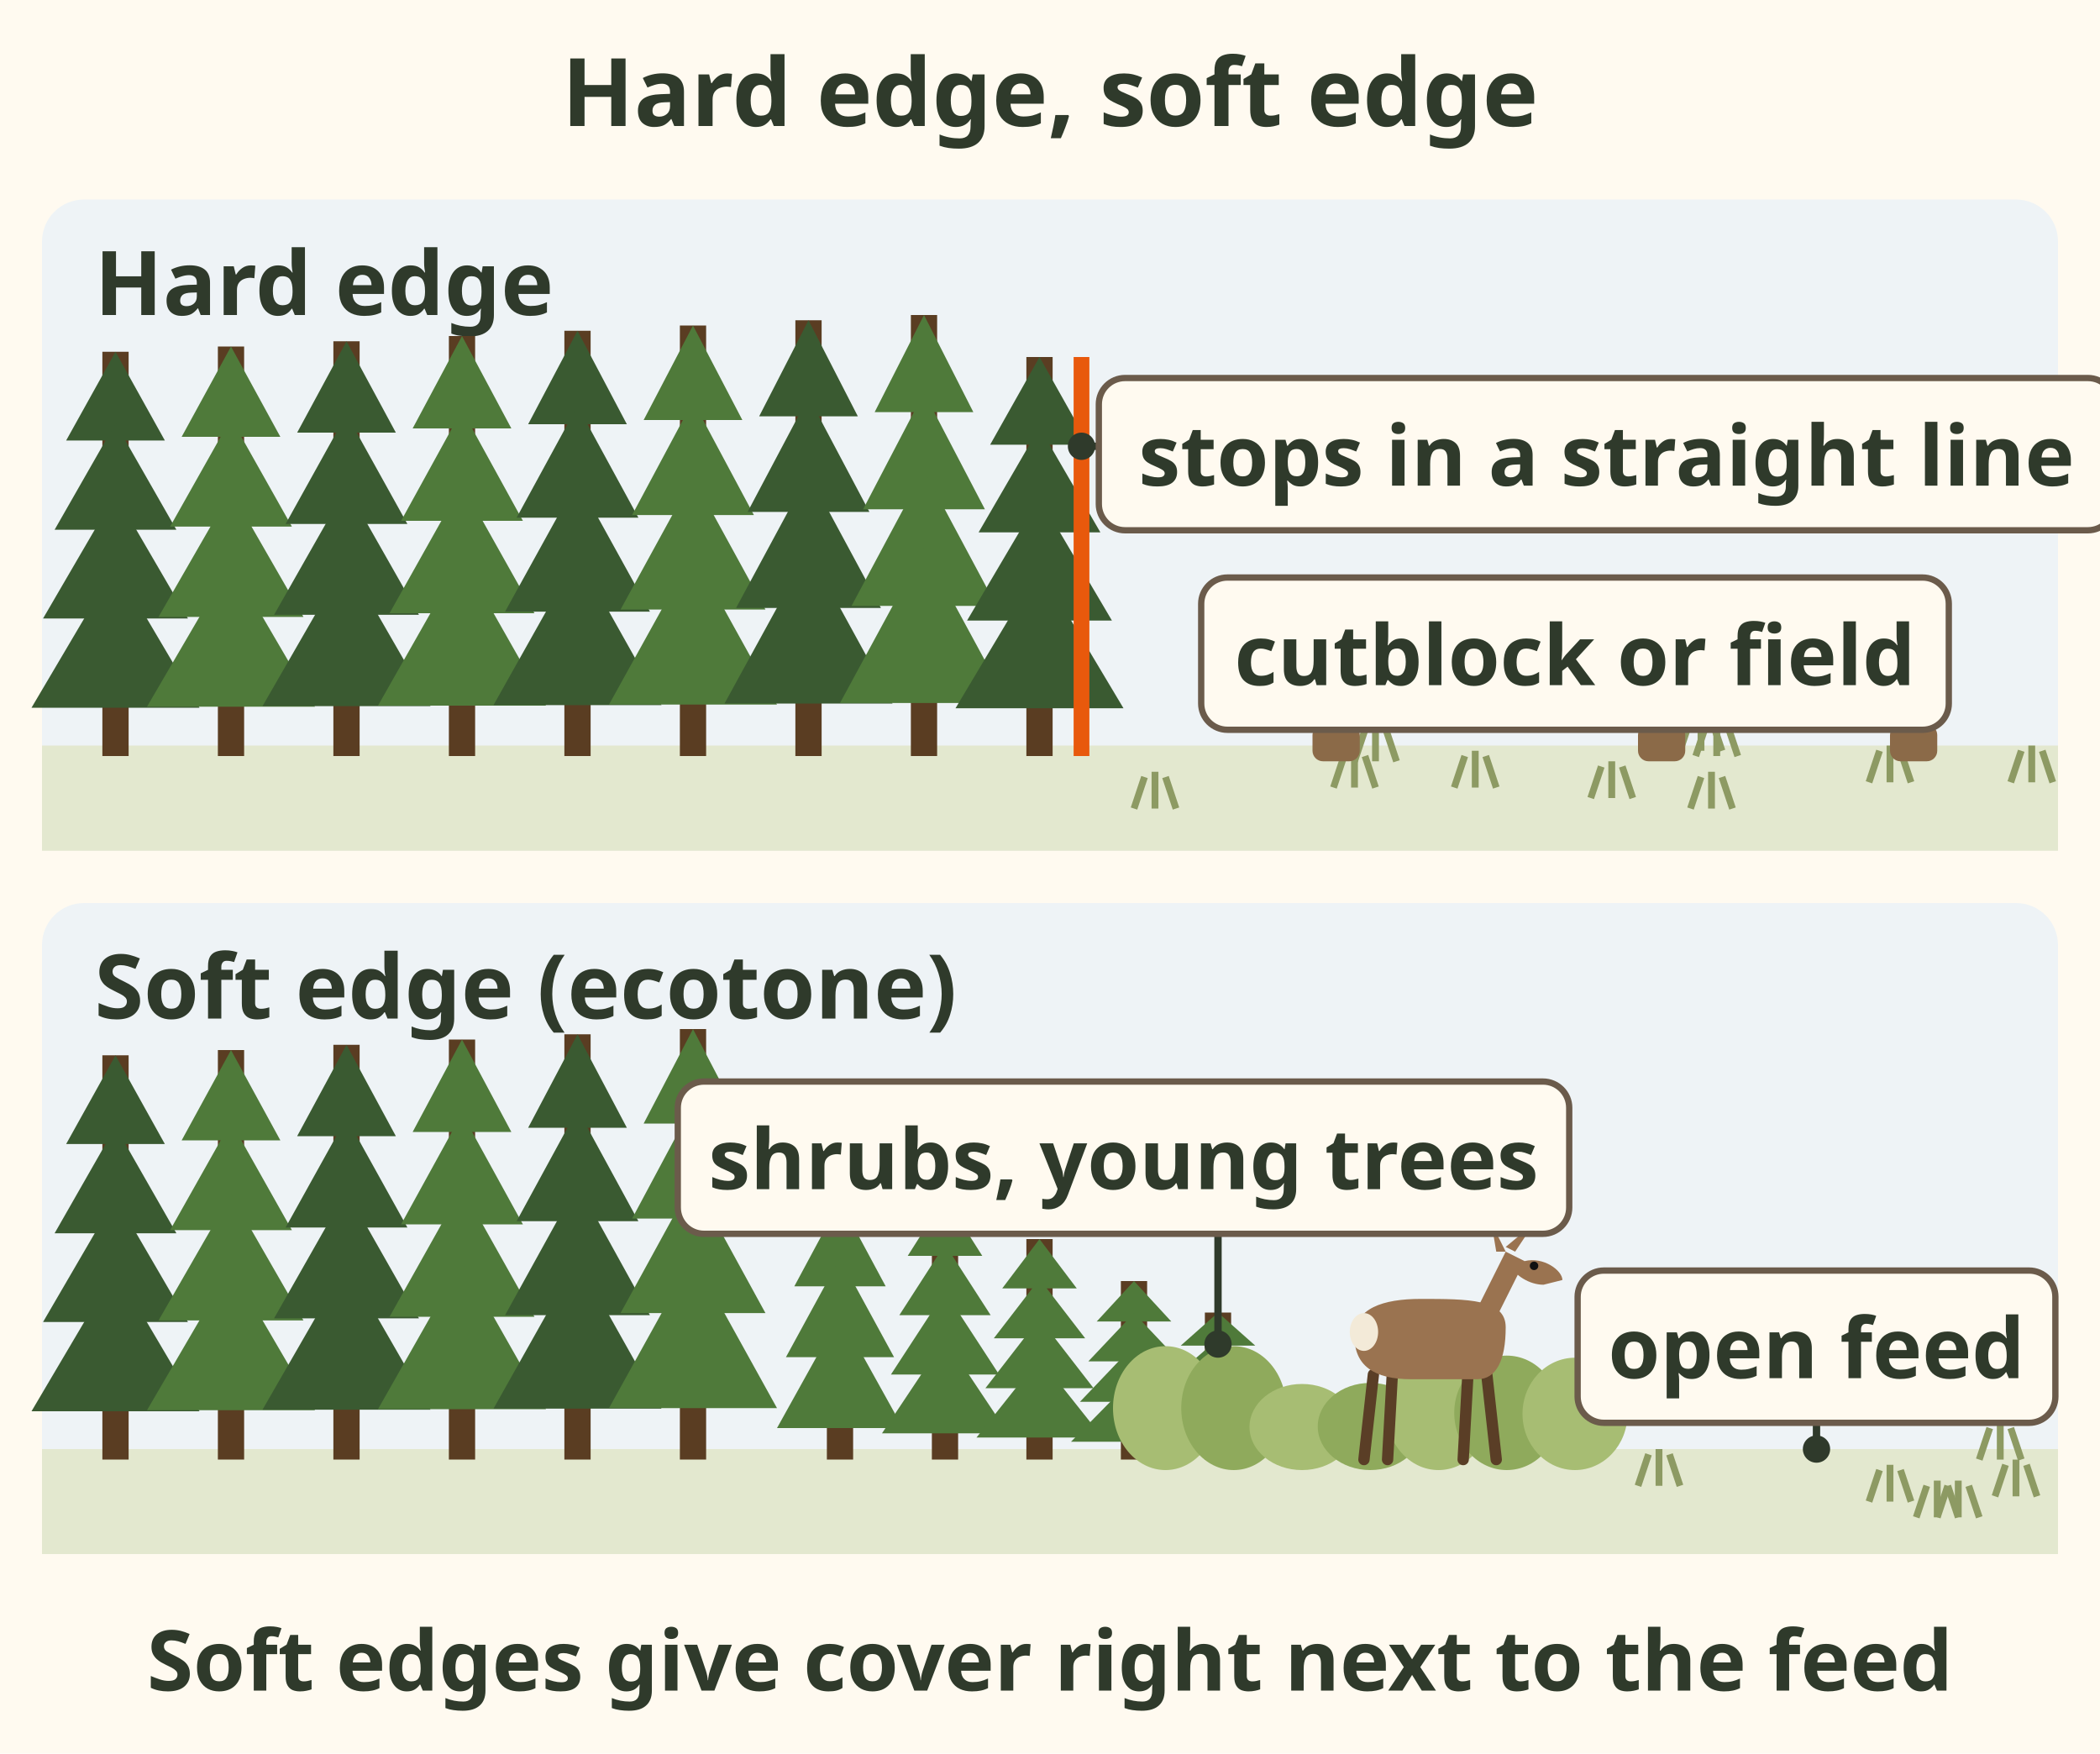
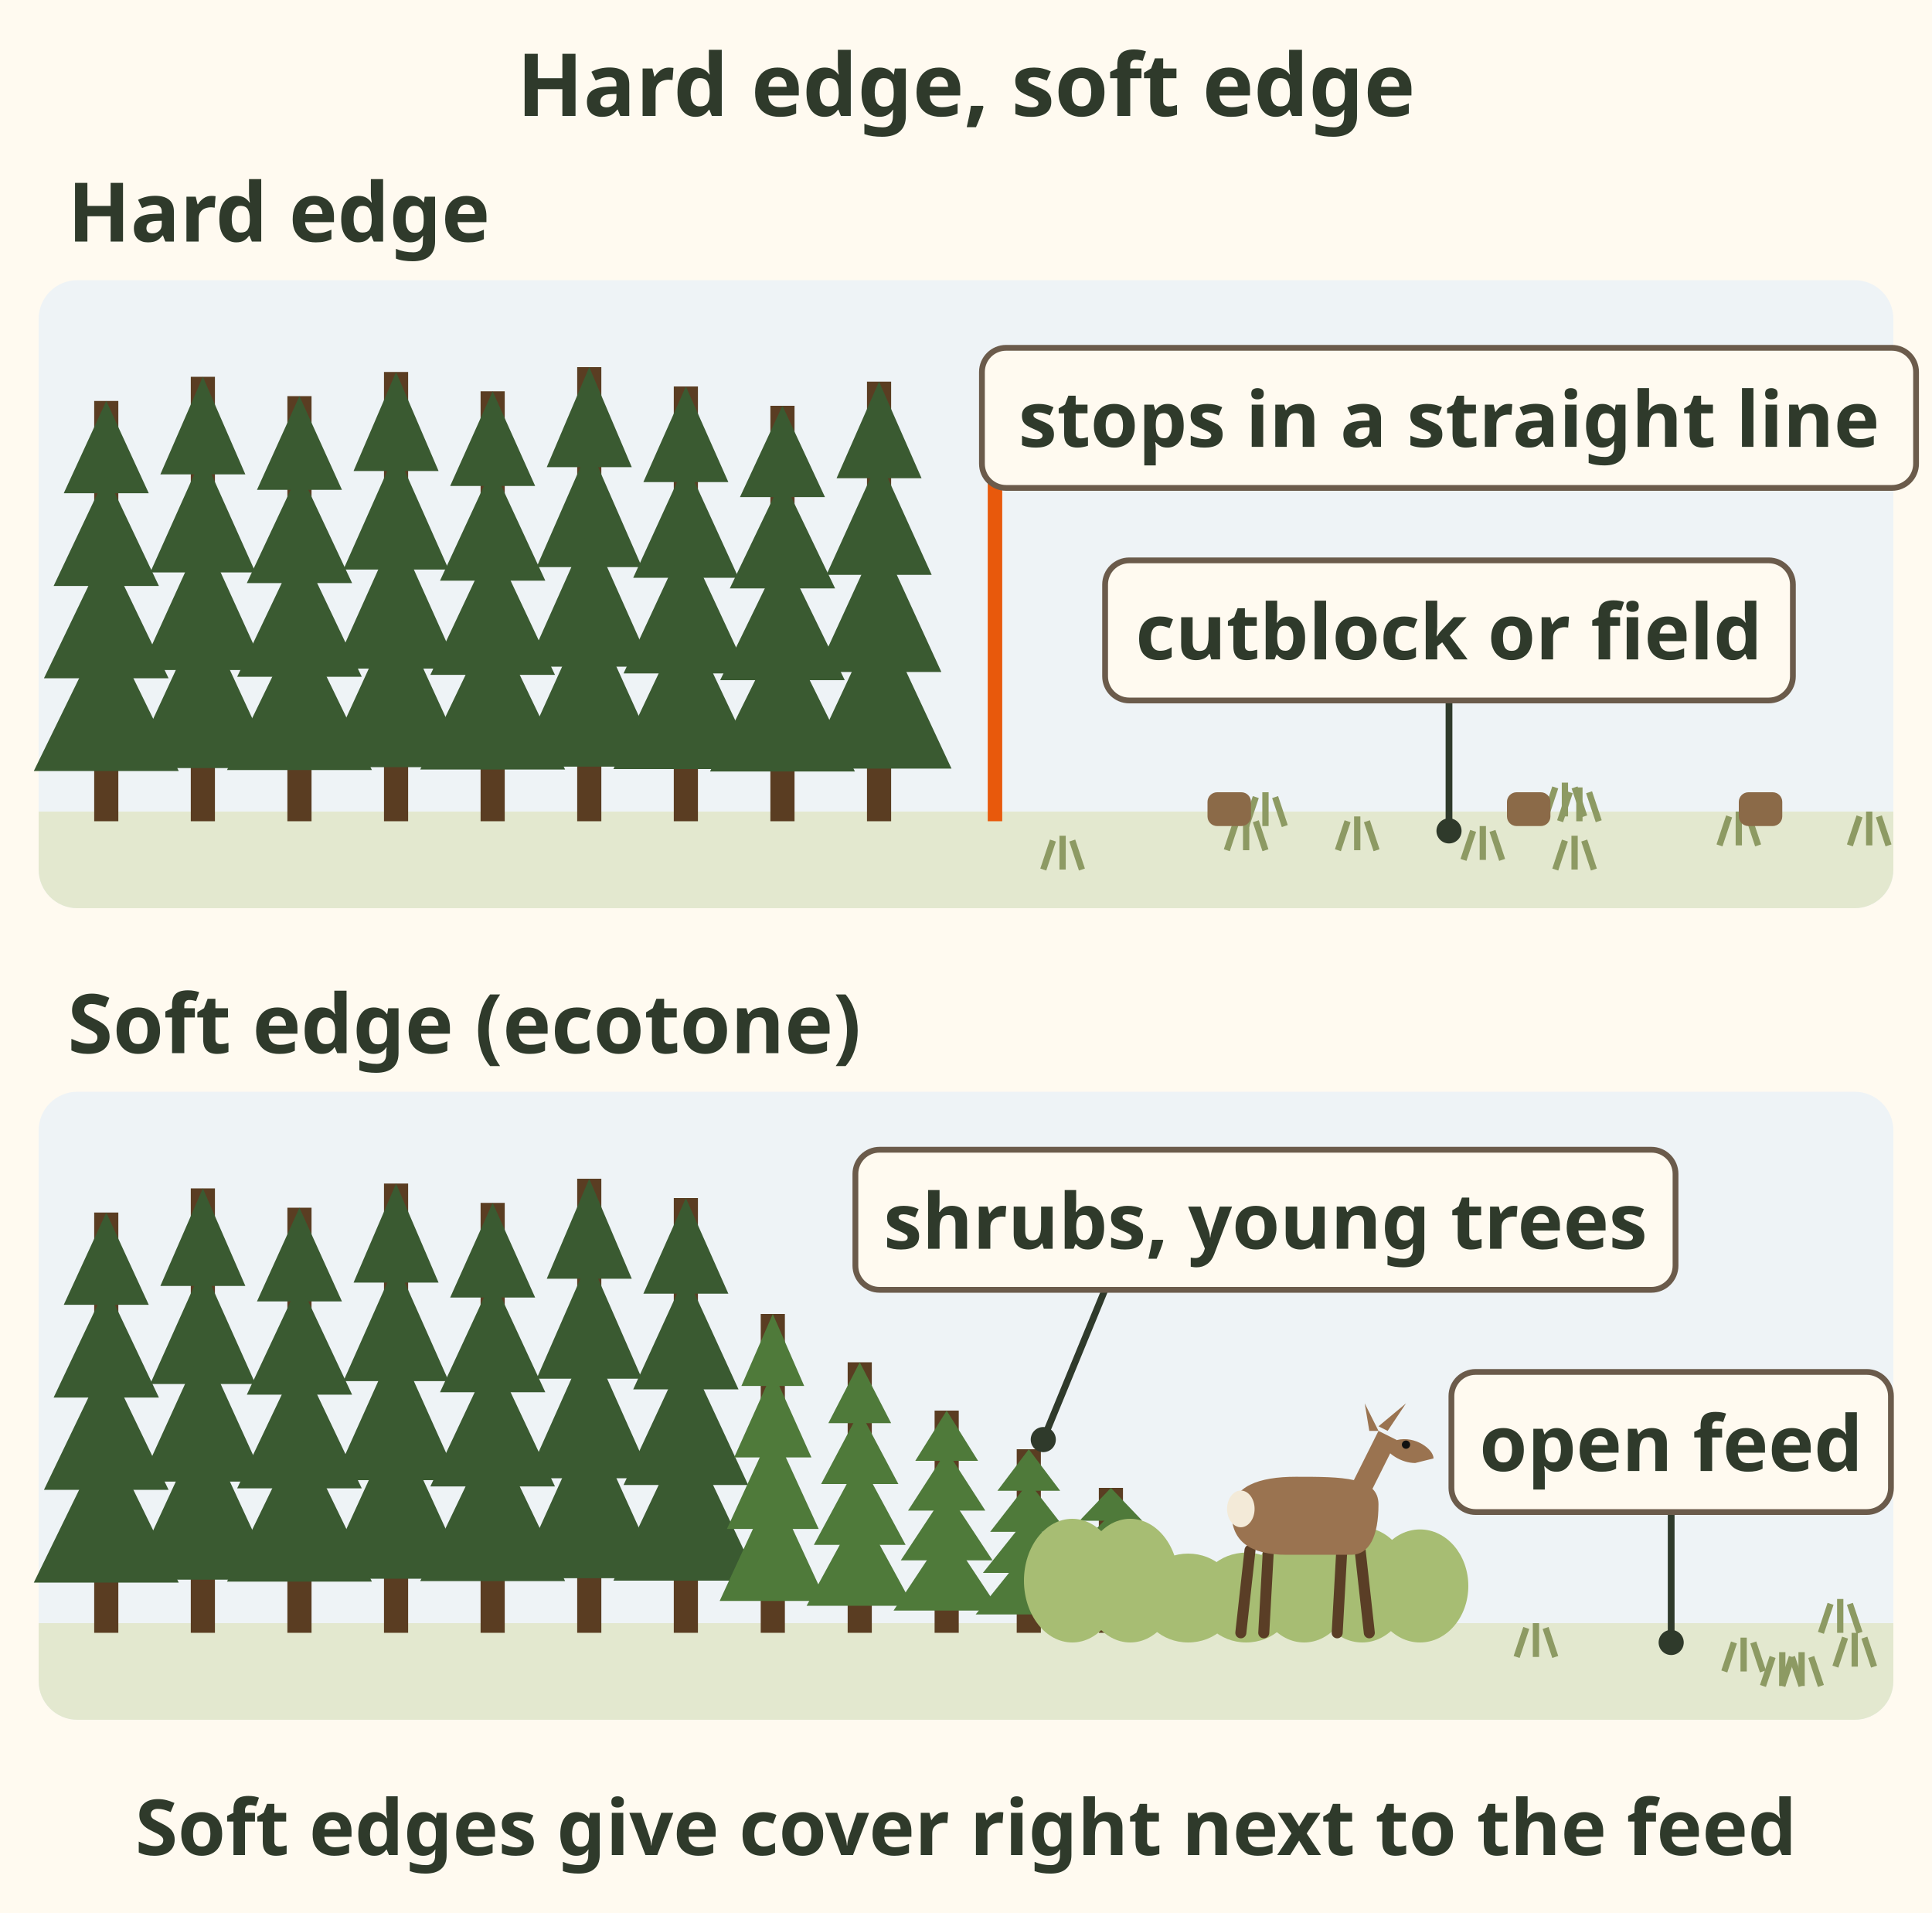
- <svg xmlns="http://www.w3.org/2000/svg" viewBox="0 0 400 334" font-family="sans-serif" role="img" aria-label="Two side views. A hard edge: tall timber stops in a straight line at a cutblock or field. A soft edge, also called an ecotone: timber thins into a band of shrubs and young trees before the open feed, with a deer browsing in the shrubs. Caption: soft edges give cover right next to the feed.">
-   <rect width="400" height="334" fill="#fffaf0" />
+ <svg xmlns="http://www.w3.org/2000/svg" viewBox="0 0 400 396" font-family="sans-serif" role="img" aria-label="Two side views. A hard edge: tall timber stops in a straight line at a cutblock or field. A soft edge, also called an ecotone: timber thins into a band of shrubs and young trees before the open feed, with a deer browsing in the shrubs. Caption: soft edges give cover right next to the feed.">
+   <rect width="400" height="396" fill="#fffaf0" />
  <text x="200" y="24" font-size="18" font-weight="bold" fill="#2f3a2b" text-anchor="middle">Hard edge, soft edge</text>
-   <rect x="8" y="38" width="384" height="124" rx="8" fill="#eef3f6" />
-   <rect x="8" y="142" width="384" height="20" rx="0" fill="#e3e8cf" />
-   <path d="M8 154 V162 H392 V154" fill="#e3e8cf" />
-   <text x="18" y="60" font-size="17" font-weight="bold" fill="#2f3a2b">Hard edge</text>
-   <rect x="19.5" y="67.0" width="5" height="77.0" fill="#5a3d22" />
-   <path d="M22.0 67.0 L31.4 83.9 L12.6 83.9z" fill="#3a5a31" />
-   <path d="M22.0 80.6 L33.6 100.9 L10.4 100.9z" fill="#3a5a31" />
-   <path d="M22.0 94.1 L35.8 117.8 L8.2 117.8z" fill="#3a5a31" />
-   <path d="M22.0 107.7 L38.0 134.8 L6.0 134.8z" fill="#3a5a31" />
-   <rect x="41.5" y="66.0" width="5" height="78.0" fill="#5a3d22" />
-   <path d="M44.0 66.0 L53.4 83.2 L34.6 83.2z" fill="#4f7a3a" />
-   <path d="M44.0 79.7 L55.6 100.3 L32.4 100.3z" fill="#4f7a3a" />
-   <path d="M44.0 93.5 L57.8 117.5 L30.2 117.5z" fill="#4f7a3a" />
-   <path d="M44.0 107.2 L60.0 134.6 L28.0 134.6z" fill="#4f7a3a" />
-   <rect x="63.5" y="65.0" width="5" height="79.0" fill="#5a3d22" />
-   <path d="M66.0 65.0 L75.4 82.4 L56.6 82.4z" fill="#3a5a31" />
-   <path d="M66.0 78.9 L77.6 99.8 L54.4 99.8z" fill="#3a5a31" />
-   <path d="M66.0 92.8 L79.8 117.1 L52.2 117.1z" fill="#3a5a31" />
-   <path d="M66.0 106.7 L82.0 134.5 L50.0 134.5z" fill="#3a5a31" />
-   <rect x="85.5" y="64.0" width="5" height="80.0" fill="#5a3d22" />
-   <path d="M88.0 64.0 L97.4 81.6 L78.6 81.6z" fill="#4f7a3a" />
-   <path d="M88.0 78.1 L99.6 99.2 L76.4 99.2z" fill="#4f7a3a" />
-   <path d="M88.0 92.2 L101.8 116.8 L74.2 116.8z" fill="#4f7a3a" />
-   <path d="M88.0 106.2 L104.0 134.4 L72.0 134.4z" fill="#4f7a3a" />
-   <rect x="107.5" y="63.0" width="5" height="81.0" fill="#5a3d22" />
-   <path d="M110.0 63.0 L119.4 80.8 L100.6 80.8z" fill="#3a5a31" />
-   <path d="M110.0 77.3 L121.6 98.6 L98.4 98.6z" fill="#3a5a31" />
-   <path d="M110.0 91.5 L123.8 116.5 L96.2 116.5z" fill="#3a5a31" />
-   <path d="M110.0 105.8 L126.0 134.3 L94.0 134.3z" fill="#3a5a31" />
-   <rect x="129.5" y="62.0" width="5" height="82.0" fill="#5a3d22" />
-   <path d="M132.0 62.0 L141.4 80.0 L122.6 80.0z" fill="#4f7a3a" />
-   <path d="M132.0 76.4 L143.6 98.1 L120.4 98.1z" fill="#4f7a3a" />
-   <path d="M132.0 90.9 L145.8 116.1 L118.2 116.1z" fill="#4f7a3a" />
-   <path d="M132.0 105.3 L148.0 134.2 L116.0 134.2z" fill="#4f7a3a" />
-   <rect x="151.5" y="61.0" width="5" height="83.0" fill="#5a3d22" />
-   <path d="M154.0 61.0 L163.4 79.3 L144.6 79.3z" fill="#3a5a31" />
-   <path d="M154.0 75.6 L165.6 97.5 L142.4 97.5z" fill="#3a5a31" />
-   <path d="M154.0 90.2 L167.8 115.8 L140.2 115.8z" fill="#3a5a31" />
-   <path d="M154.0 104.8 L170.0 134.0 L138.0 134.0z" fill="#3a5a31" />
-   <rect x="173.5" y="60.0" width="5" height="84.0" fill="#5a3d22" />
-   <path d="M176.0 60.0 L185.4 78.5 L166.6 78.5z" fill="#4f7a3a" />
-   <path d="M176.0 74.8 L187.6 97.0 L164.4 97.0z" fill="#4f7a3a" />
-   <path d="M176.0 89.6 L189.8 115.4 L162.2 115.4z" fill="#4f7a3a" />
-   <path d="M176.0 104.4 L192.0 133.9 L160.0 133.9z" fill="#4f7a3a" />
-   <rect x="195.5" y="68.0" width="5" height="76.0" fill="#5a3d22" />
-   <path d="M198.0 68.0 L207.4 84.7 L188.6 84.7z" fill="#3a5a31" />
-   <path d="M198.0 81.4 L209.6 101.4 L186.4 101.4z" fill="#3a5a31" />
-   <path d="M198.0 94.8 L211.8 118.2 L184.2 118.2z" fill="#3a5a31" />
-   <path d="M198.0 108.1 L214.0 134.9 L182.0 134.9z" fill="#3a5a31" />
-   <line x1="206" y1="68" x2="206" y2="144" stroke="#e8590c" stroke-width="3" />
-   <path d="M254 150 l2 -6 M258 150 l0 -7 M262 150 l-2 -6" stroke="#8d9a63" stroke-width="1.3" fill="none" />
-   <path d="M277 150 l2 -6 M281 150 l0 -7 M285 150 l-2 -6" stroke="#8d9a63" stroke-width="1.3" fill="none" />
-   <path d="M320 143 l2 -6 M324 143 l0 -7 M328 143 l-2 -6" stroke="#8d9a63" stroke-width="1.3" fill="none" />
-   <path d="M216 154 l2 -6 M220 154 l0 -7 M224 154 l-2 -6" stroke="#8d9a63" stroke-width="1.3" fill="none" />
-   <path d="M258 145 l2 -6 M262 145 l0 -7 M266 145 l-2 -6" stroke="#8d9a63" stroke-width="1.3" fill="none" />
-   <path d="M383 149 l2 -6 M387 149 l0 -7 M391 149 l-2 -6" stroke="#8d9a63" stroke-width="1.3" fill="none" />
-   <path d="M356 149 l2 -6 M360 149 l0 -7 M364 149 l-2 -6" stroke="#8d9a63" stroke-width="1.3" fill="none" />
-   <path d="M323 144 l2 -6 M327 144 l0 -7 M331 144 l-2 -6" stroke="#8d9a63" stroke-width="1.3" fill="none" />
-   <path d="M322 154 l2 -6 M326 154 l0 -7 M330 154 l-2 -6" stroke="#8d9a63" stroke-width="1.3" fill="none" />
-   <path d="M303 152 l2 -6 M307 152 l0 -7 M311 152 l-2 -6" stroke="#8d9a63" stroke-width="1.3" fill="none" />
-   <rect x="250" y="138" width="9" height="7" rx="2" fill="#8b6a48" />
-   <rect x="312" y="138" width="9" height="7" rx="2" fill="#8b6a48" />
-   <rect x="360" y="138" width="9" height="7" rx="2" fill="#8b6a48" />
-   <line x1="206" y1="85" x2="209.291" y2="85" stroke="#2f3a2b" stroke-width="1.4" />
+   <text x="14" y="50" font-size="17" font-weight="bold" fill="#2f3a2b">Hard edge</text>
+   <rect x="8" y="58" width="384" height="130" rx="8" fill="#eef3f6" />
+   <path d="M8 168 H392 V180 a8 8 0 0 1 -8 8 H16 a8 8 0 0 1 -8 -8z" fill="#e3e8cf" />
+   <rect x="19.5" y="83.0" width="5" height="87.0" fill="#5a3d22" />
+   <path d="M22.0 83.0 L30.8 102.1 L13.2 102.1z" fill="#3a5a31" />
+   <path d="M22.0 98.3 L32.9 121.3 L11.1 121.3z" fill="#3a5a31" />
+   <path d="M22.0 113.6 L34.9 140.4 L9.1 140.4z" fill="#3a5a31" />
+   <path d="M22.0 128.9 L37.0 159.6 L7.0 159.6z" fill="#3a5a31" />
+   <rect x="39.5" y="78.0" width="5" height="92.0" fill="#5a3d22" />
+   <path d="M42.0 78.0 L50.8 98.2 L33.2 98.2z" fill="#3a5a31" />
+   <path d="M42.0 94.2 L52.9 118.5 L31.1 118.5z" fill="#3a5a31" />
+   <path d="M42.0 110.4 L54.9 138.7 L29.1 138.7z" fill="#3a5a31" />
+   <path d="M42.0 126.6 L57.0 159.0 L27.0 159.0z" fill="#3a5a31" />
+   <rect x="59.5" y="82.0" width="5" height="88.0" fill="#5a3d22" />
+   <path d="M62.0 82.0 L70.8 101.4 L53.2 101.4z" fill="#3a5a31" />
+   <path d="M62.0 97.5 L72.9 120.7 L51.1 120.7z" fill="#3a5a31" />
+   <path d="M62.0 113.0 L74.9 140.1 L49.1 140.1z" fill="#3a5a31" />
+   <path d="M62.0 128.5 L77.0 159.4 L47.0 159.4z" fill="#3a5a31" />
+   <rect x="79.5" y="77.0" width="5" height="93.0" fill="#5a3d22" />
+   <path d="M82.0 77.0 L90.8 97.5 L73.2 97.5z" fill="#3a5a31" />
+   <path d="M82.0 93.4 L92.9 117.9 L71.1 117.9z" fill="#3a5a31" />
+   <path d="M82.0 109.7 L94.9 138.4 L69.1 138.4z" fill="#3a5a31" />
+   <path d="M82.0 126.1 L97.0 158.8 L67.0 158.8z" fill="#3a5a31" />
+   <rect x="99.5" y="81.0" width="5" height="89.0" fill="#5a3d22" />
+   <path d="M102.0 81.0 L110.8 100.6 L93.2 100.6z" fill="#3a5a31" />
+   <path d="M102.0 96.7 L112.9 120.2 L91.1 120.2z" fill="#3a5a31" />
+   <path d="M102.0 112.3 L114.9 139.7 L89.1 139.7z" fill="#3a5a31" />
+   <path d="M102.0 128.0 L117.0 159.3 L87.0 159.3z" fill="#3a5a31" />
+   <rect x="119.5" y="76.0" width="5" height="94.0" fill="#5a3d22" />
+   <path d="M122.0 76.0 L130.8 96.7 L113.2 96.7z" fill="#3a5a31" />
+   <path d="M122.0 92.5 L132.9 117.4 L111.1 117.4z" fill="#3a5a31" />
+   <path d="M122.0 109.1 L134.9 138.0 L109.1 138.0z" fill="#3a5a31" />
+   <path d="M122.0 125.6 L137.0 158.7 L107.0 158.7z" fill="#3a5a31" />
+   <rect x="139.5" y="80.0" width="5" height="90.0" fill="#5a3d22" />
+   <path d="M142.0 80.0 L150.8 99.8 L133.2 99.8z" fill="#3a5a31" />
+   <path d="M142.0 95.8 L152.9 119.6 L131.1 119.6z" fill="#3a5a31" />
+   <path d="M142.0 111.7 L154.9 139.4 L129.1 139.4z" fill="#3a5a31" />
+   <path d="M142.0 127.5 L157.0 159.2 L127.0 159.2z" fill="#3a5a31" />
+   <rect x="159.5" y="84.0" width="5" height="86.0" fill="#5a3d22" />
+   <path d="M162.0 84.0 L170.8 102.9 L153.2 102.9z" fill="#3a5a31" />
+   <path d="M162.0 99.1 L172.9 121.8 L151.1 121.8z" fill="#3a5a31" />
+   <path d="M162.0 114.3 L174.9 140.8 L149.1 140.8z" fill="#3a5a31" />
+   <path d="M162.0 129.4 L177.0 159.7 L147.0 159.7z" fill="#3a5a31" />
+   <rect x="179.5" y="79.0" width="5" height="91.0" fill="#5a3d22" />
+   <path d="M182.0 79.0 L190.8 99.0 L173.2 99.0z" fill="#3a5a31" />
+   <path d="M182.0 95.0 L192.9 119.0 L171.1 119.0z" fill="#3a5a31" />
+   <path d="M182.0 111.0 L194.9 139.1 L169.1 139.1z" fill="#3a5a31" />
+   <path d="M182.0 127.0 L197.0 159.1 L167.0 159.1z" fill="#3a5a31" />
+   <line x1="206" y1="76" x2="206" y2="170" stroke="#e8590c" stroke-width="3" />
+   <path d="M254 176 l2 -6 M258 176 l0 -7 M262 176 l-2 -6" stroke="#8d9a63" stroke-width="1.3" fill="none" />
+   <path d="M277 176 l2 -6 M281 176 l0 -7 M285 176 l-2 -6" stroke="#8d9a63" stroke-width="1.3" fill="none" />
+   <path d="M320 169 l2 -6 M324 169 l0 -7 M328 169 l-2 -6" stroke="#8d9a63" stroke-width="1.3" fill="none" />
+   <path d="M216 180 l2 -6 M220 180 l0 -7 M224 180 l-2 -6" stroke="#8d9a63" stroke-width="1.3" fill="none" />
+   <path d="M258 171 l2 -6 M262 171 l0 -7 M266 171 l-2 -6" stroke="#8d9a63" stroke-width="1.3" fill="none" />
+   <path d="M383 175 l2 -6 M387 175 l0 -7 M391 175 l-2 -6" stroke="#8d9a63" stroke-width="1.3" fill="none" />
+   <path d="M356 175 l2 -6 M360 175 l0 -7 M364 175 l-2 -6" stroke="#8d9a63" stroke-width="1.3" fill="none" />
+   <path d="M323 170 l2 -6 M327 170 l0 -7 M331 170 l-2 -6" stroke="#8d9a63" stroke-width="1.3" fill="none" />
+   <path d="M322 180 l2 -6 M326 180 l0 -7 M330 180 l-2 -6" stroke="#8d9a63" stroke-width="1.3" fill="none" />
+   <path d="M303 178 l2 -6 M307 178 l0 -7 M311 178 l-2 -6" stroke="#8d9a63" stroke-width="1.3" fill="none" />
+   <rect x="250" y="164" width="9" height="7" rx="2" fill="#8b6a48" />
+   <rect x="312" y="164" width="9" height="7" rx="2" fill="#8b6a48" />
+   <rect x="360" y="164" width="9" height="7" rx="2" fill="#8b6a48" />
+   <line x1="206" y1="85" x2="203.291" y2="85" stroke="#2f3a2b" stroke-width="1.4" />
  <circle cx="206" cy="85" r="2.6" fill="#2f3a2b" />
-   <rect x="209.3" y="72.0" width="193.4" height="29.0" rx="5" fill="#fffaf0" stroke="#6b5b4b" stroke-width="1.2" />
-   <text x="306" y="92.5" font-size="16" font-weight="bold" fill="#2f3a2b" text-anchor="middle">stops in a straight line</text>
-   <rect x="228.8" y="110.0" width="142.4" height="29.0" rx="5" fill="#fffaf0" stroke="#6b5b4b" stroke-width="1.2" />
-   <text x="300" y="130.5" font-size="16" font-weight="bold" fill="#2f3a2b" text-anchor="middle">cutblock or field</text>
-   <rect x="8" y="172" width="384" height="124" rx="8" fill="#eef3f6" />
-   <rect x="8" y="276" width="384" height="20" rx="0" fill="#e3e8cf" />
-   <path d="M8 288 V296 H392 V288" fill="#e3e8cf" />
-   <text x="18" y="194" font-size="17" font-weight="bold" fill="#2f3a2b">Soft edge (ecotone)</text>
-   <rect x="19.5" y="201.0" width="5" height="77.0" fill="#5a3d22" />
-   <path d="M22.0 201.0 L31.4 217.9 L12.6 217.9z" fill="#3a5a31" />
-   <path d="M22.0 214.6 L33.6 234.9 L10.4 234.9z" fill="#3a5a31" />
-   <path d="M22.0 228.1 L35.8 251.8 L8.2 251.8z" fill="#3a5a31" />
-   <path d="M22.0 241.7 L38.0 268.8 L6.0 268.8z" fill="#3a5a31" />
-   <rect x="41.5" y="200.0" width="5" height="78.0" fill="#5a3d22" />
-   <path d="M44.0 200.0 L53.4 217.2 L34.6 217.2z" fill="#4f7a3a" />
-   <path d="M44.0 213.7 L55.6 234.3 L32.4 234.3z" fill="#4f7a3a" />
-   <path d="M44.0 227.5 L57.8 251.5 L30.2 251.5z" fill="#4f7a3a" />
-   <path d="M44.0 241.2 L60.0 268.6 L28.0 268.6z" fill="#4f7a3a" />
-   <rect x="63.5" y="199.0" width="5" height="79.0" fill="#5a3d22" />
-   <path d="M66.0 199.0 L75.4 216.4 L56.6 216.4z" fill="#3a5a31" />
-   <path d="M66.0 212.9 L77.6 233.8 L54.4 233.8z" fill="#3a5a31" />
-   <path d="M66.0 226.8 L79.8 251.1 L52.2 251.1z" fill="#3a5a31" />
-   <path d="M66.0 240.7 L82.0 268.5 L50.0 268.5z" fill="#3a5a31" />
-   <rect x="85.5" y="198.0" width="5" height="80.0" fill="#5a3d22" />
-   <path d="M88.0 198.0 L97.4 215.6 L78.6 215.6z" fill="#4f7a3a" />
-   <path d="M88.0 212.1 L99.6 233.2 L76.4 233.2z" fill="#4f7a3a" />
-   <path d="M88.0 226.2 L101.8 250.8 L74.2 250.8z" fill="#4f7a3a" />
-   <path d="M88.0 240.2 L104.0 268.4 L72.0 268.4z" fill="#4f7a3a" />
-   <rect x="107.5" y="197.0" width="5" height="81.0" fill="#5a3d22" />
-   <path d="M110.0 197.0 L119.4 214.8 L100.6 214.8z" fill="#3a5a31" />
-   <path d="M110.0 211.3 L121.6 232.6 L98.4 232.6z" fill="#3a5a31" />
-   <path d="M110.0 225.5 L123.8 250.5 L96.2 250.5z" fill="#3a5a31" />
-   <path d="M110.0 239.8 L126.0 268.3 L94.0 268.3z" fill="#3a5a31" />
-   <rect x="129.5" y="196.0" width="5" height="82.0" fill="#5a3d22" />
-   <path d="M132.0 196.0 L141.4 214.0 L122.6 214.0z" fill="#4f7a3a" />
-   <path d="M132.0 210.4 L143.6 232.1 L120.4 232.1z" fill="#4f7a3a" />
-   <path d="M132.0 224.9 L145.8 250.1 L118.2 250.1z" fill="#4f7a3a" />
-   <path d="M132.0 239.3 L148.0 268.2 L116.0 268.2z" fill="#4f7a3a" />
-   <rect x="157.5" y="218.0" width="5" height="60.0" fill="#5a3d22" />
-   <path d="M160.0 218.0 L167.1 231.5 L152.9 231.5z" fill="#4f7a3a" />
-   <path d="M160.0 228.8 L168.7 245.0 L151.3 245.0z" fill="#4f7a3a" />
-   <path d="M160.0 239.6 L170.3 258.5 L149.7 258.5z" fill="#4f7a3a" />
-   <path d="M160.0 250.4 L172.0 272.0 L148.0 272.0z" fill="#4f7a3a" />
-   <rect x="177.5" y="228.0" width="5" height="50.0" fill="#5a3d22" />
-   <path d="M180.0 228.0 L187.1 239.2 L172.9 239.2z" fill="#4f7a3a" />
-   <path d="M180.0 237.0 L188.7 250.5 L171.3 250.5z" fill="#4f7a3a" />
-   <path d="M180.0 246.0 L190.3 261.8 L169.7 261.8z" fill="#4f7a3a" />
-   <path d="M180.0 255.0 L192.0 273.0 L168.0 273.0z" fill="#4f7a3a" />
-   <rect x="195.5" y="236.0" width="5" height="42.0" fill="#5a3d22" />
-   <path d="M198.0 236.0 L205.1 245.4 L190.9 245.4z" fill="#4f7a3a" />
-   <path d="M198.0 243.6 L206.7 254.9 L189.3 254.9z" fill="#4f7a3a" />
-   <path d="M198.0 251.1 L208.3 264.4 L187.7 264.4z" fill="#4f7a3a" />
-   <path d="M198.0 258.7 L210.0 273.8 L186.0 273.8z" fill="#4f7a3a" />
-   <rect x="213.5" y="244.0" width="5" height="34.0" fill="#5a3d22" />
-   <path d="M216.0 244.0 L223.1 251.7 L208.9 251.7z" fill="#4f7a3a" />
-   <path d="M216.0 250.1 L224.7 259.3 L207.3 259.3z" fill="#4f7a3a" />
-   <path d="M216.0 256.2 L226.3 267.0 L205.7 267.0z" fill="#4f7a3a" />
-   <path d="M216.0 262.4 L228.0 274.6 L204.0 274.6z" fill="#4f7a3a" />
-   <rect x="229.5" y="250.0" width="5" height="28.0" fill="#5a3d22" />
-   <path d="M232.0 250.0 L239.1 256.3 L224.9 256.3z" fill="#4f7a3a" />
-   <path d="M232.0 255.0 L240.7 262.6 L223.3 262.6z" fill="#4f7a3a" />
-   <path d="M232.0 260.1 L242.3 268.9 L221.7 268.9z" fill="#4f7a3a" />
-   <path d="M232.0 265.1 L244.0 275.2 L220.0 275.2z" fill="#4f7a3a" />
-   <ellipse cx="222" cy="268.2" rx="10" ry="11.8" fill="#a7bd73" />
-   <ellipse cx="235" cy="268.2" rx="10" ry="11.8" fill="#8faa5c" />
-   <ellipse cx="248" cy="271.8" rx="10" ry="8.2" fill="#a7bd73" />
-   <ellipse cx="261" cy="271.7" rx="10" ry="8.3" fill="#8faa5c" />
-   <ellipse cx="274" cy="268.7" rx="10" ry="11.3" fill="#a7bd73" />
-   <ellipse cx="287" cy="269.1" rx="10" ry="10.9" fill="#8faa5c" />
-   <ellipse cx="300" cy="269.3" rx="10" ry="10.7" fill="#a7bd73" />
-   <g transform="translate(276 278) scale(-0.9 0.9)">
+   <rect x="203.3" y="72.0" width="193.4" height="29.0" rx="5" fill="#fffaf0" stroke="#6b5b4b" stroke-width="1.2" />
+   <text x="300" y="92.5" font-size="16" font-weight="bold" fill="#2f3a2b" text-anchor="middle">stops in a straight line</text>
+   <line x1="300" y1="172" x2="300" y2="142" stroke="#2f3a2b" stroke-width="1.4" />
+   <circle cx="300" cy="172" r="2.6" fill="#2f3a2b" />
+   <rect x="228.8" y="116.0" width="142.4" height="29.0" rx="5" fill="#fffaf0" stroke="#6b5b4b" stroke-width="1.2" />
+   <text x="300" y="136.5" font-size="16" font-weight="bold" fill="#2f3a2b" text-anchor="middle">cutblock or field</text>
+   <text x="14" y="218" font-size="17" font-weight="bold" fill="#2f3a2b">Soft edge (ecotone)</text>
+   <rect x="8" y="226" width="384" height="130" rx="8" fill="#eef3f6" />
+   <path d="M8 336 H392 V348 a8 8 0 0 1 -8 8 H16 a8 8 0 0 1 -8 -8z" fill="#e3e8cf" />
+   <rect x="19.5" y="251.0" width="5" height="87.0" fill="#5a3d22" />
+   <path d="M22.0 251.0 L30.8 270.1 L13.2 270.1z" fill="#3a5a31" />
+   <path d="M22.0 266.3 L32.9 289.3 L11.1 289.3z" fill="#3a5a31" />
+   <path d="M22.0 281.6 L34.9 308.4 L9.1 308.4z" fill="#3a5a31" />
+   <path d="M22.0 296.9 L37.0 327.6 L7.0 327.6z" fill="#3a5a31" />
+   <rect x="39.5" y="246.0" width="5" height="92.0" fill="#5a3d22" />
+   <path d="M42.0 246.0 L50.8 266.2 L33.2 266.2z" fill="#3a5a31" />
+   <path d="M42.0 262.2 L52.9 286.5 L31.1 286.5z" fill="#3a5a31" />
+   <path d="M42.0 278.4 L54.9 306.7 L29.1 306.7z" fill="#3a5a31" />
+   <path d="M42.0 294.6 L57.0 327.0 L27.0 327.0z" fill="#3a5a31" />
+   <rect x="59.5" y="250.0" width="5" height="88.0" fill="#5a3d22" />
+   <path d="M62.0 250.0 L70.8 269.4 L53.2 269.4z" fill="#3a5a31" />
+   <path d="M62.0 265.5 L72.9 288.7 L51.1 288.7z" fill="#3a5a31" />
+   <path d="M62.0 281.0 L74.9 308.1 L49.1 308.1z" fill="#3a5a31" />
+   <path d="M62.0 296.5 L77.0 327.4 L47.0 327.4z" fill="#3a5a31" />
+   <rect x="79.5" y="245.0" width="5" height="93.0" fill="#5a3d22" />
+   <path d="M82.0 245.0 L90.8 265.5 L73.2 265.5z" fill="#3a5a31" />
+   <path d="M82.0 261.4 L92.9 285.9 L71.1 285.9z" fill="#3a5a31" />
+   <path d="M82.0 277.7 L94.9 306.4 L69.1 306.4z" fill="#3a5a31" />
+   <path d="M82.0 294.1 L97.0 326.8 L67.0 326.8z" fill="#3a5a31" />
+   <rect x="99.5" y="249.0" width="5" height="89.0" fill="#5a3d22" />
+   <path d="M102.0 249.0 L110.8 268.6 L93.2 268.6z" fill="#3a5a31" />
+   <path d="M102.0 264.7 L112.9 288.2 L91.1 288.2z" fill="#3a5a31" />
+   <path d="M102.0 280.3 L114.9 307.7 L89.1 307.7z" fill="#3a5a31" />
+   <path d="M102.0 296.0 L117.0 327.3 L87.0 327.3z" fill="#3a5a31" />
+   <rect x="119.5" y="244.0" width="5" height="94.0" fill="#5a3d22" />
+   <path d="M122.0 244.0 L130.8 264.7 L113.2 264.7z" fill="#3a5a31" />
+   <path d="M122.0 260.5 L132.9 285.4 L111.1 285.4z" fill="#3a5a31" />
+   <path d="M122.0 277.1 L134.9 306.0 L109.1 306.0z" fill="#3a5a31" />
+   <path d="M122.0 293.6 L137.0 326.7 L107.0 326.7z" fill="#3a5a31" />
+   <rect x="139.5" y="248.0" width="5" height="90.0" fill="#5a3d22" />
+   <path d="M142.0 248.0 L150.8 267.8 L133.2 267.8z" fill="#3a5a31" />
+   <path d="M142.0 263.8 L152.9 287.6 L131.1 287.6z" fill="#3a5a31" />
+   <path d="M142.0 279.7 L154.9 307.4 L129.1 307.4z" fill="#3a5a31" />
+   <path d="M142.0 295.5 L157.0 327.2 L127.0 327.2z" fill="#3a5a31" />
+   <rect x="157.5" y="272.0" width="5" height="66.0" fill="#5a3d22" />
+   <path d="M160.0 272.0 L166.5 286.9 L153.5 286.9z" fill="#4f7a3a" />
+   <path d="M160.0 283.9 L168.0 301.7 L152.0 301.7z" fill="#4f7a3a" />
+   <path d="M160.0 295.8 L169.5 316.5 L150.5 316.5z" fill="#4f7a3a" />
+   <path d="M160.0 307.6 L171.0 331.4 L149.0 331.4z" fill="#4f7a3a" />
+   <rect x="175.5" y="282.0" width="5" height="56.0" fill="#5a3d22" />
+   <path d="M178.0 282.0 L184.5 294.6 L171.5 294.6z" fill="#4f7a3a" />
+   <path d="M178.0 292.1 L186.0 307.2 L170.0 307.2z" fill="#4f7a3a" />
+   <path d="M178.0 302.2 L187.5 319.8 L168.5 319.8z" fill="#4f7a3a" />
+   <path d="M178.0 312.2 L189.0 332.4 L167.0 332.4z" fill="#4f7a3a" />
+   <rect x="193.5" y="292.0" width="5" height="46.0" fill="#5a3d22" />
+   <path d="M196.0 292.0 L202.5 302.4 L189.5 302.4z" fill="#4f7a3a" />
+   <path d="M196.0 300.3 L204.0 312.7 L188.0 312.7z" fill="#4f7a3a" />
+   <path d="M196.0 308.6 L205.5 323.0 L186.5 323.0z" fill="#4f7a3a" />
+   <path d="M196.0 316.8 L207.0 333.4 L185.0 333.4z" fill="#4f7a3a" />
+   <rect x="210.5" y="300.0" width="5" height="38.0" fill="#5a3d22" />
+   <path d="M213.0 300.0 L219.5 308.6 L206.5 308.6z" fill="#4f7a3a" />
+   <path d="M213.0 306.8 L221.0 317.1 L205.0 317.1z" fill="#4f7a3a" />
+   <path d="M213.0 313.7 L222.5 325.6 L203.5 325.6z" fill="#4f7a3a" />
+   <path d="M213.0 320.5 L224.0 334.2 L202.0 334.2z" fill="#4f7a3a" />
+   <rect x="227.5" y="308.0" width="5" height="30.0" fill="#5a3d22" />
+   <path d="M230.0 308.0 L236.5 314.8 L223.5 314.8z" fill="#4f7a3a" />
+   <path d="M230.0 313.4 L238.0 321.5 L222.0 321.5z" fill="#4f7a3a" />
+   <path d="M230.0 318.8 L239.5 328.2 L220.5 328.2z" fill="#4f7a3a" />
+   <path d="M230.0 324.2 L241.0 335.0 L219.0 335.0z" fill="#4f7a3a" />
+   <ellipse cx="222" cy="327.2" rx="10" ry="12.8" fill="#a7bd73" />
+   <ellipse cx="234" cy="327.2" rx="10" ry="12.8" fill="#a7bd73" />
+   <ellipse cx="246" cy="330.8" rx="10" ry="9.2" fill="#a7bd73" />
+   <ellipse cx="258" cy="330.7" rx="10" ry="9.3" fill="#a7bd73" />
+   <ellipse cx="270" cy="327.7" rx="10" ry="12.3" fill="#a7bd73" />
+   <ellipse cx="282" cy="328.1" rx="10" ry="11.9" fill="#a7bd73" />
+   <ellipse cx="294" cy="328.3" rx="10" ry="11.7" fill="#a7bd73" />
+   <g transform="translate(274 338) scale(-0.95 0.95)">
    <path d="M-8 -18 L-10 0 M-4 -18 L-3 0 M12 -18 L13 0 M16 -18 L18 0" stroke="#5a3e26" stroke-width="2.4" stroke-linecap="round" />
    <path d="M-12 -28 C-12 -34 -4 -34 6 -34 C14 -34 20 -32 20 -26 C20 -20 16 -17 8 -17 L-6 -17 C-10 -17 -12 -21 -12 -28z" fill="#9a7350" />
    <path d="M-10 -30 L-16 -42 L-12 -44 L-6 -32z" fill="#9a7350" />
    <path d="M-16 -42 C-20 -43 -24 -40 -24 -38 L-20 -37 C-17 -37 -14 -39 -13 -41z" fill="#9a7350" />
    <path d="M-14 -44 L-18 -50 L-12 -45z M-12 -44 L-9 -50 L-10 -44z" fill="#9a7350" />
    <ellipse cx="18" cy="-27" rx="3" ry="4" fill="#f3ead8" />
    <circle cx="-18" cy="-41" r=".9" fill="#111" />
  </g>
-   <path d="M356 286 l2 -6 M360 286 l0 -7 M364 286 l-2 -6" stroke="#8d9a63" stroke-width="1.3" fill="none" />
-   <path d="M369 289 l2 -6 M373 289 l0 -7 M377 289 l-2 -6" stroke="#8d9a63" stroke-width="1.3" fill="none" />
-   <path d="M365 289 l2 -6 M369 289 l0 -7 M373 289 l-2 -6" stroke="#8d9a63" stroke-width="1.3" fill="none" />
-   <path d="M312 283 l2 -6 M316 283 l0 -7 M320 283 l-2 -6" stroke="#8d9a63" stroke-width="1.3" fill="none" />
-   <path d="M380 285 l2 -6 M384 285 l0 -7 M388 285 l-2 -6" stroke="#8d9a63" stroke-width="1.3" fill="none" />
-   <path d="M377 278 l2 -6 M381 278 l0 -7 M385 278 l-2 -6" stroke="#8d9a63" stroke-width="1.3" fill="none" />
-   <line x1="232" y1="256" x2="232" y2="232" stroke="#2f3a2b" stroke-width="1.4" />
-   <circle cx="232" cy="256" r="2.6" fill="#2f3a2b" />
-   <rect x="129.1" y="206.0" width="169.8" height="29.0" rx="5" fill="#fffaf0" stroke="#6b5b4b" stroke-width="1.2" />
-   <text x="214" y="226.5" font-size="16" font-weight="bold" fill="#2f3a2b" text-anchor="middle">shrubs, young trees</text>
-   <line x1="346" y1="276" x2="346" y2="268" stroke="#2f3a2b" stroke-width="1.4" />
-   <circle cx="346" cy="276" r="2.6" fill="#2f3a2b" />
-   <rect x="300.5" y="242.0" width="91.0" height="29.0" rx="5" fill="#fffaf0" stroke="#6b5b4b" stroke-width="1.2" />
-   <text x="346" y="262.5" font-size="16" font-weight="bold" fill="#2f3a2b" text-anchor="middle">open feed</text>
-   <text x="200" y="322" font-size="16" font-weight="bold" fill="#2f3a2b" text-anchor="middle">Soft edges give cover right next to the feed</text>
+   <path d="M357 346 l2 -6 M361 346 l0 -7 M365 346 l-2 -6" stroke="#8d9a63" stroke-width="1.3" fill="none" />
+   <path d="M369 349 l2 -6 M373 349 l0 -7 M377 349 l-2 -6" stroke="#8d9a63" stroke-width="1.3" fill="none" />
+   <path d="M365 349 l2 -6 M369 349 l0 -7 M373 349 l-2 -6" stroke="#8d9a63" stroke-width="1.3" fill="none" />
+   <path d="M314 343 l2 -6 M318 343 l0 -7 M322 343 l-2 -6" stroke="#8d9a63" stroke-width="1.3" fill="none" />
+   <path d="M380 345 l2 -6 M384 345 l0 -7 M388 345 l-2 -6" stroke="#8d9a63" stroke-width="1.3" fill="none" />
+   <path d="M377 338 l2 -6 M381 338 l0 -7 M385 338 l-2 -6" stroke="#8d9a63" stroke-width="1.3" fill="none" />
+   <line x1="216" y1="298" x2="230" y2="264" stroke="#2f3a2b" stroke-width="1.4" />
+   <circle cx="216" cy="298" r="2.6" fill="#2f3a2b" />
+   <rect x="177.1" y="238.0" width="169.8" height="29.0" rx="5" fill="#fffaf0" stroke="#6b5b4b" stroke-width="1.2" />
+   <text x="262" y="258.5" font-size="16" font-weight="bold" fill="#2f3a2b" text-anchor="middle">shrubs, young trees</text>
+   <line x1="346" y1="340" x2="346" y2="310" stroke="#2f3a2b" stroke-width="1.4" />
+   <circle cx="346" cy="340" r="2.6" fill="#2f3a2b" />
+   <rect x="300.5" y="284.0" width="91.0" height="29.0" rx="5" fill="#fffaf0" stroke="#6b5b4b" stroke-width="1.2" />
+   <text x="346" y="304.5" font-size="16" font-weight="bold" fill="#2f3a2b" text-anchor="middle">open feed</text>
+   <text x="200" y="384" font-size="16" font-weight="bold" fill="#2f3a2b" text-anchor="middle">Soft edges give cover right next to the feed</text>
</svg>
